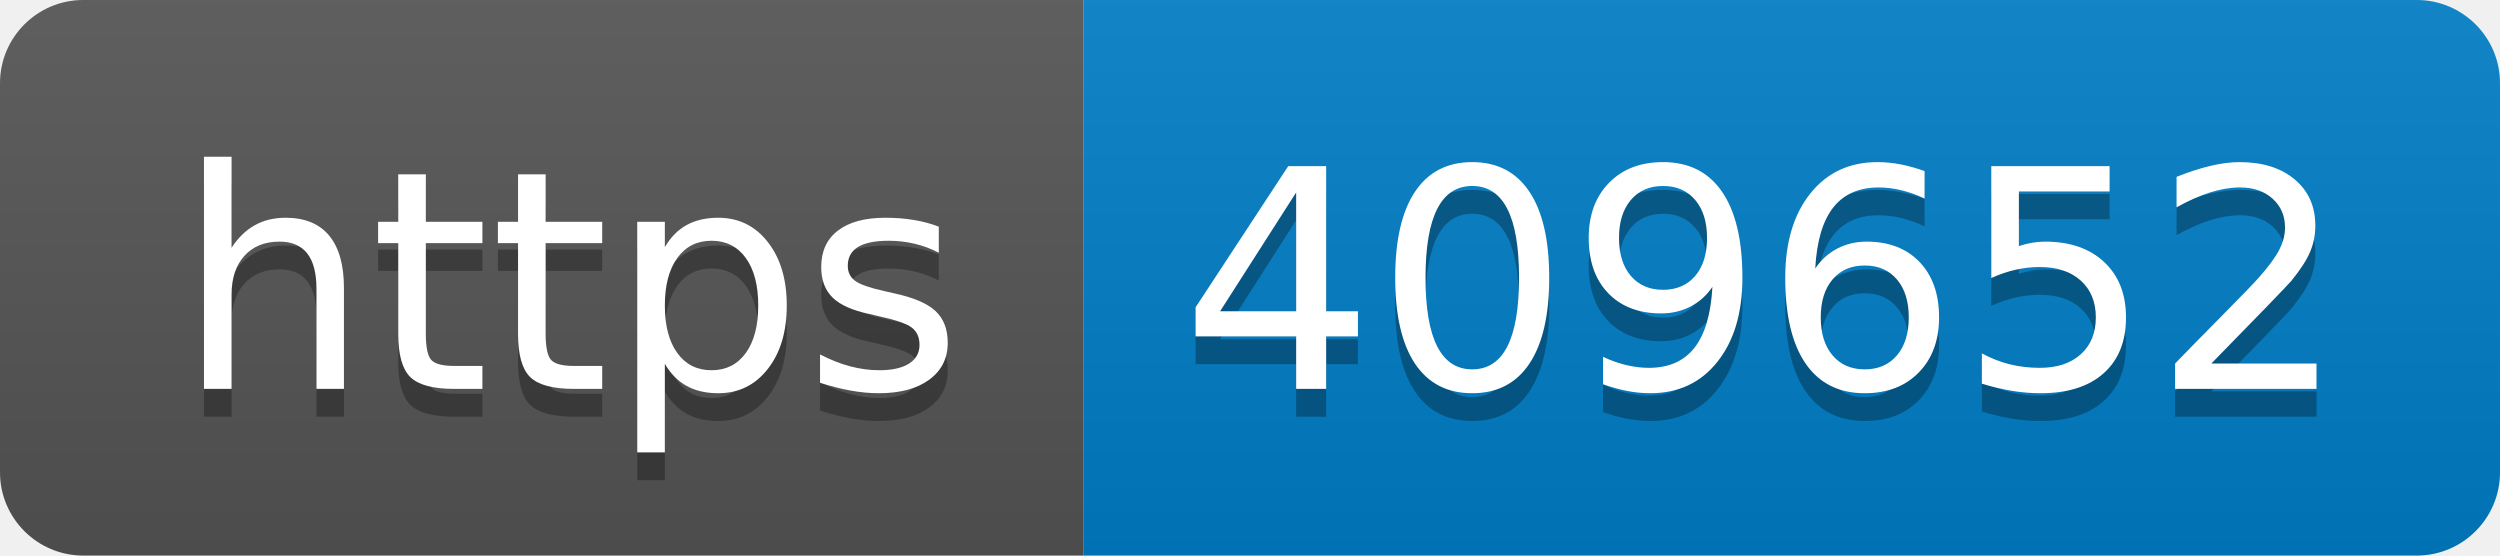
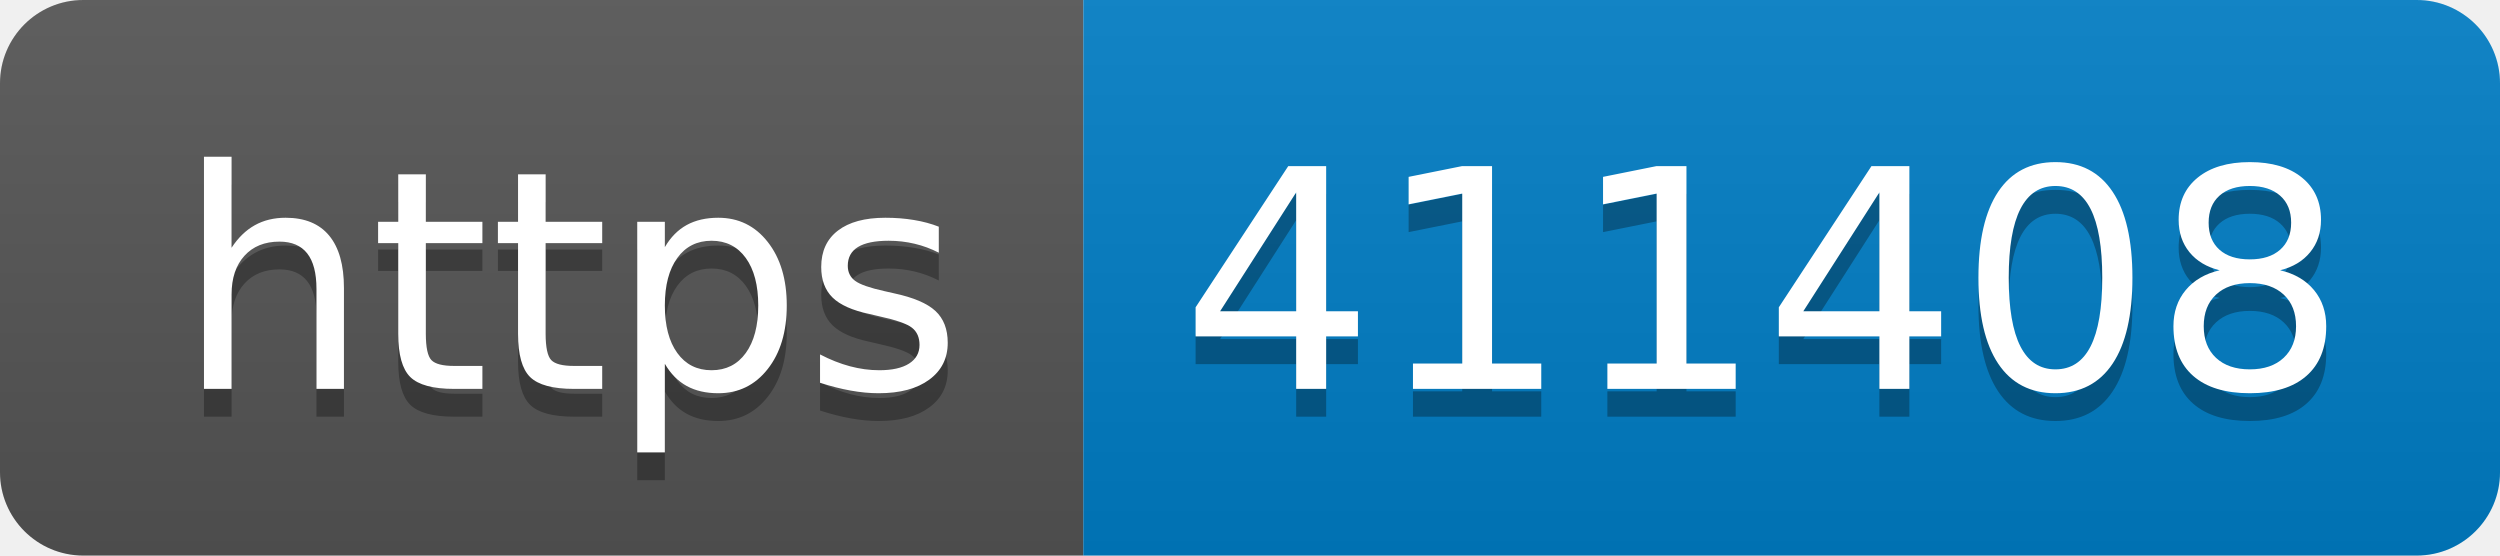
- <svg xmlns="http://www.w3.org/2000/svg" width="90" height="20" role="img" aria-label="https: 409652">
+ <svg xmlns="http://www.w3.org/2000/svg" width="90" height="20" role="img" aria-label="https: 411408">
  <linearGradient id="s" x2="0" y2="100%">
    <stop offset="0" stop-color="#bbb" stop-opacity=".1" />
    <stop offset="1" stop-opacity=".1" />
  </linearGradient>
  <clipPath id="r">
    <rect width="90" height="20" rx="3" fill="#fff" />
  </clipPath>
  <g clip-path="url(#r)">
    <rect width="39" height="20" fill="#555" />
    <rect x="39" width="51" height="20" fill="#007ec6" />
    <rect width="90" height="20" fill="url(#s)" />
  </g>
  <g fill="#fff" text-anchor="middle" font-family="Verdana,Geneva,DejaVu Sans,sans-serif" text-rendering="geometricPrecision" font-size="110">
    <text aria-hidden="true" x="205" y="150" fill="#010101" fill-opacity=".3" transform="scale(.1)" textLength="290">https</text>
    <text x="205" y="140" transform="scale(.1)" fill="#fff" textLength="290">https</text>
-     <text aria-hidden="true" x="635" y="150" fill="#010101" fill-opacity=".3" transform="scale(.1)" textLength="410">409652</text>
-     <text x="635" y="140" transform="scale(.1)" fill="#fff" textLength="410">409652</text>
+     <text aria-hidden="true" x="635" y="150" fill="#010101" fill-opacity=".3" transform="scale(.1)" textLength="410">411408</text>
+     <text x="635" y="140" transform="scale(.1)" fill="#fff" textLength="410">411408</text>
  </g>
</svg>
